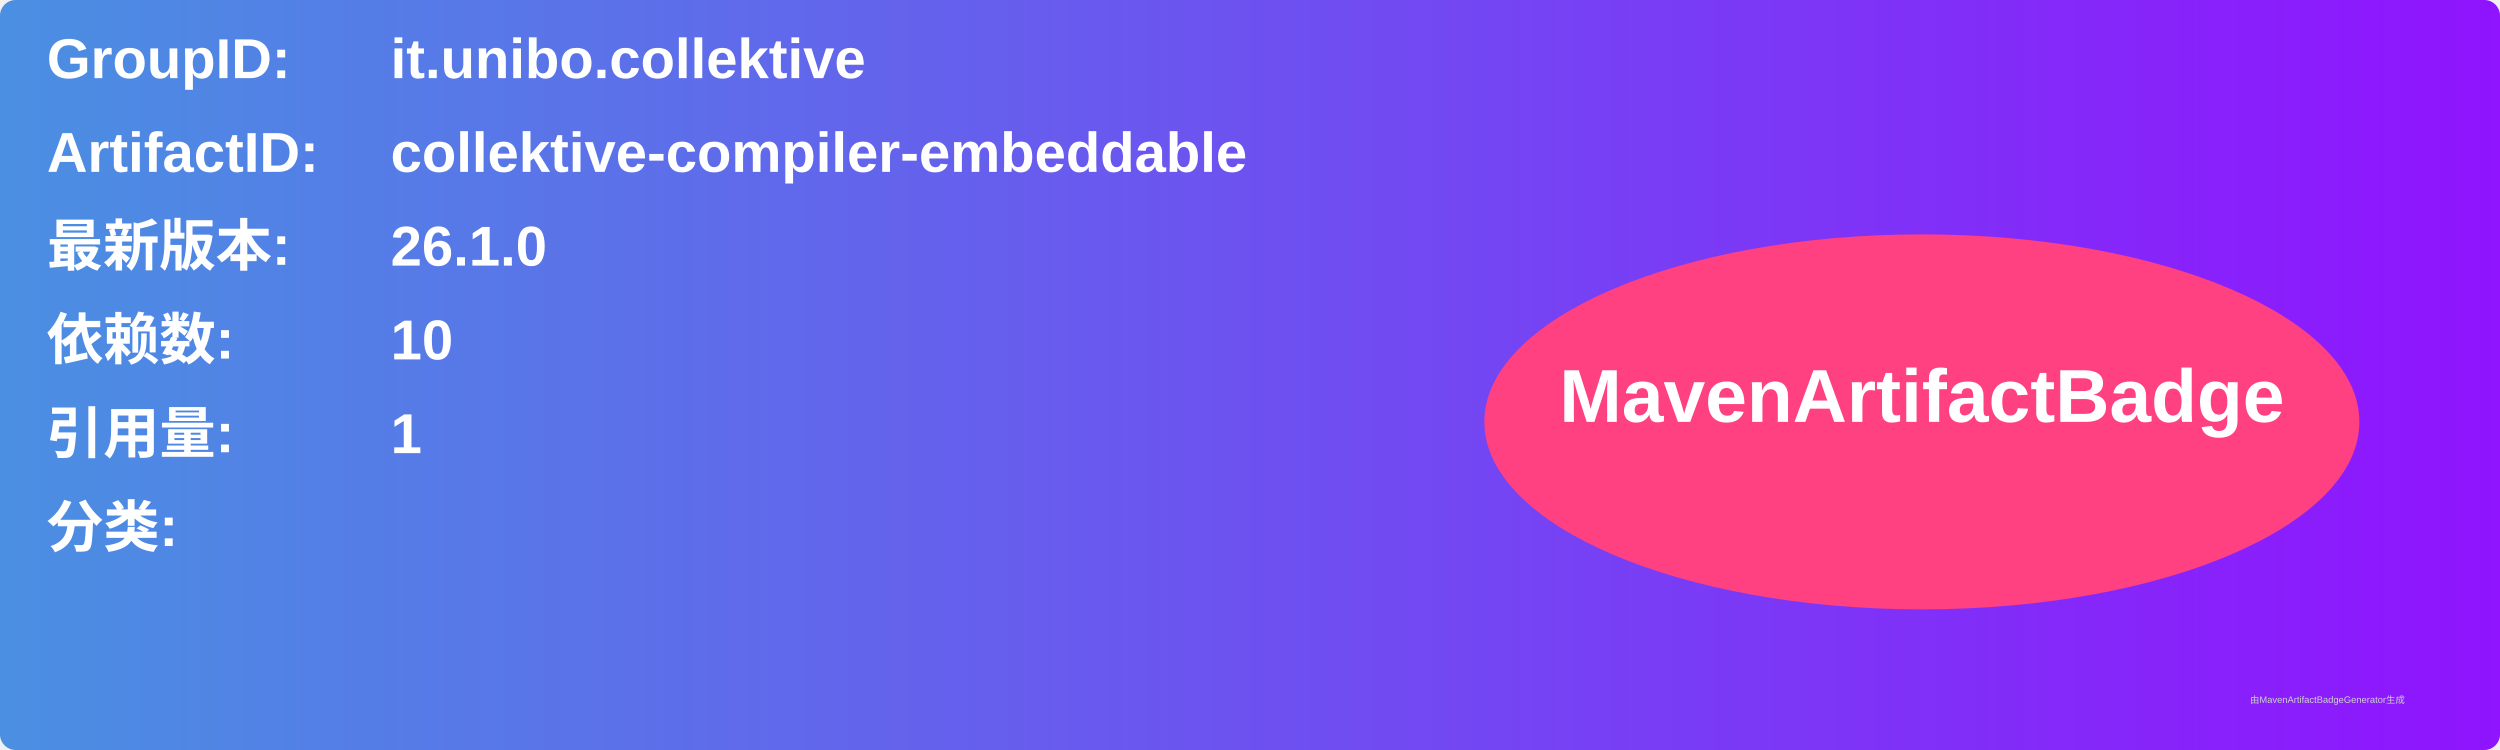
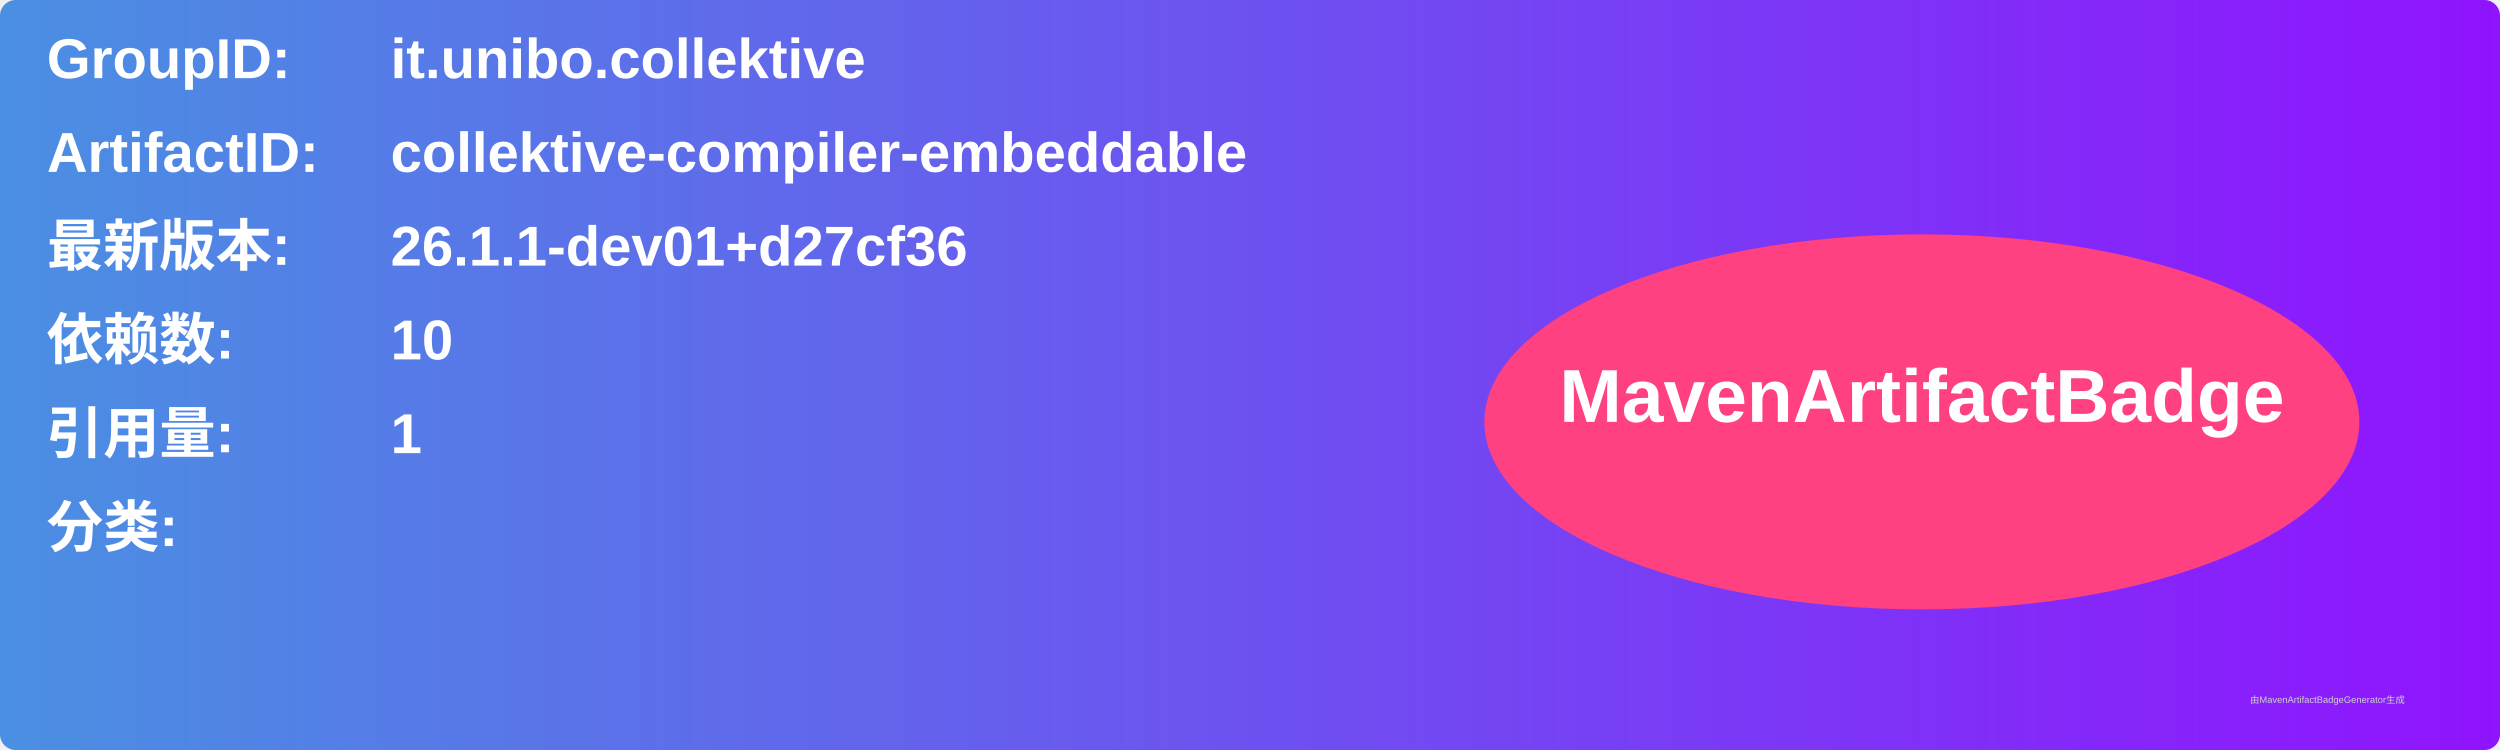
<svg xmlns="http://www.w3.org/2000/svg" width="800" height="240" viewBox="0 0 800 240">
  <linearGradient id="grad" x1="0%" y1="0%" x2="100%" y2="0%">
    <stop offset="0%" stop-color="#4a90e2" />
    <stop offset="100%" stop-color="#9013fe" />
  </linearGradient>
  <rect width="100%" height="100%" rx="5" ry="5" fill="url(#grad)" />
  <g transform="translate(15, 15)">
    <text x="0" y="10" font-family="Arial" font-size="18" fill="white" font-weight="bold" width="260">GroupID:</text>
    <text x="110" y="10" font-family="Arial" font-size="18" fill="white" font-weight="bold" width="460">it.unibo.collektive</text>
    <text x="0" y="40" font-family="Arial" font-size="18" fill="white" font-weight="bold" width="260">ArtifactID:</text>
    <text x="110" y="40" font-family="Arial" font-size="18" fill="white" font-weight="bold" width="460">collektive-compiler-embeddable</text>
    <text x="0" y="70" font-family="Arial" font-size="18" fill="white" font-weight="bold">最新版本:</text>
    <text x="110" y="70" font-family="Arial" font-size="18" fill="white" font-weight="bold">
-       <tspan font-weight="bold">26.1.0</tspan>
+       <tspan font-weight="bold">26.1.1-dev01+d27cf36</tspan>
    </text>
    <text x="0" y="100" font-family="Arial" font-size="18" fill="white" font-weight="bold">依赖数: </text>
    <text x="110" y="100" font-family="Arial" font-size="18" fill="white">
      <tspan font-weight="bold">10</tspan>
    </text>
    <text x="0" y="130" font-family="Arial" font-size="18" fill="white" font-weight="bold">引用量: </text>
    <text x="110" y="130" font-family="Arial" font-size="18" fill="white">
      <tspan font-weight="bold">1</tspan>
    </text>
    <text x="0" y="160" font-family="Arial" font-size="18" fill="white" font-weight="bold">分类:</text>
    <text x="10" y="190" font-family="Arial" font-size="10" fill="white">
      <tspan font-weight="bold" />
    </text>
    <ellipse cx="600" cy="120" rx="140" ry="60" fill="#ff4081" />
    <text x="600" y="120" text-anchor="middle" font-family="Arial" font-size="24" fill="white" font-weight="bold">MavenArtifactBadge</text>
  </g>
  <text x="720" y="225" font-family="Arial" font-size="3" fill="#d0d0d0">由MavenArtifactBadgeGenerator生成</text>
</svg>
